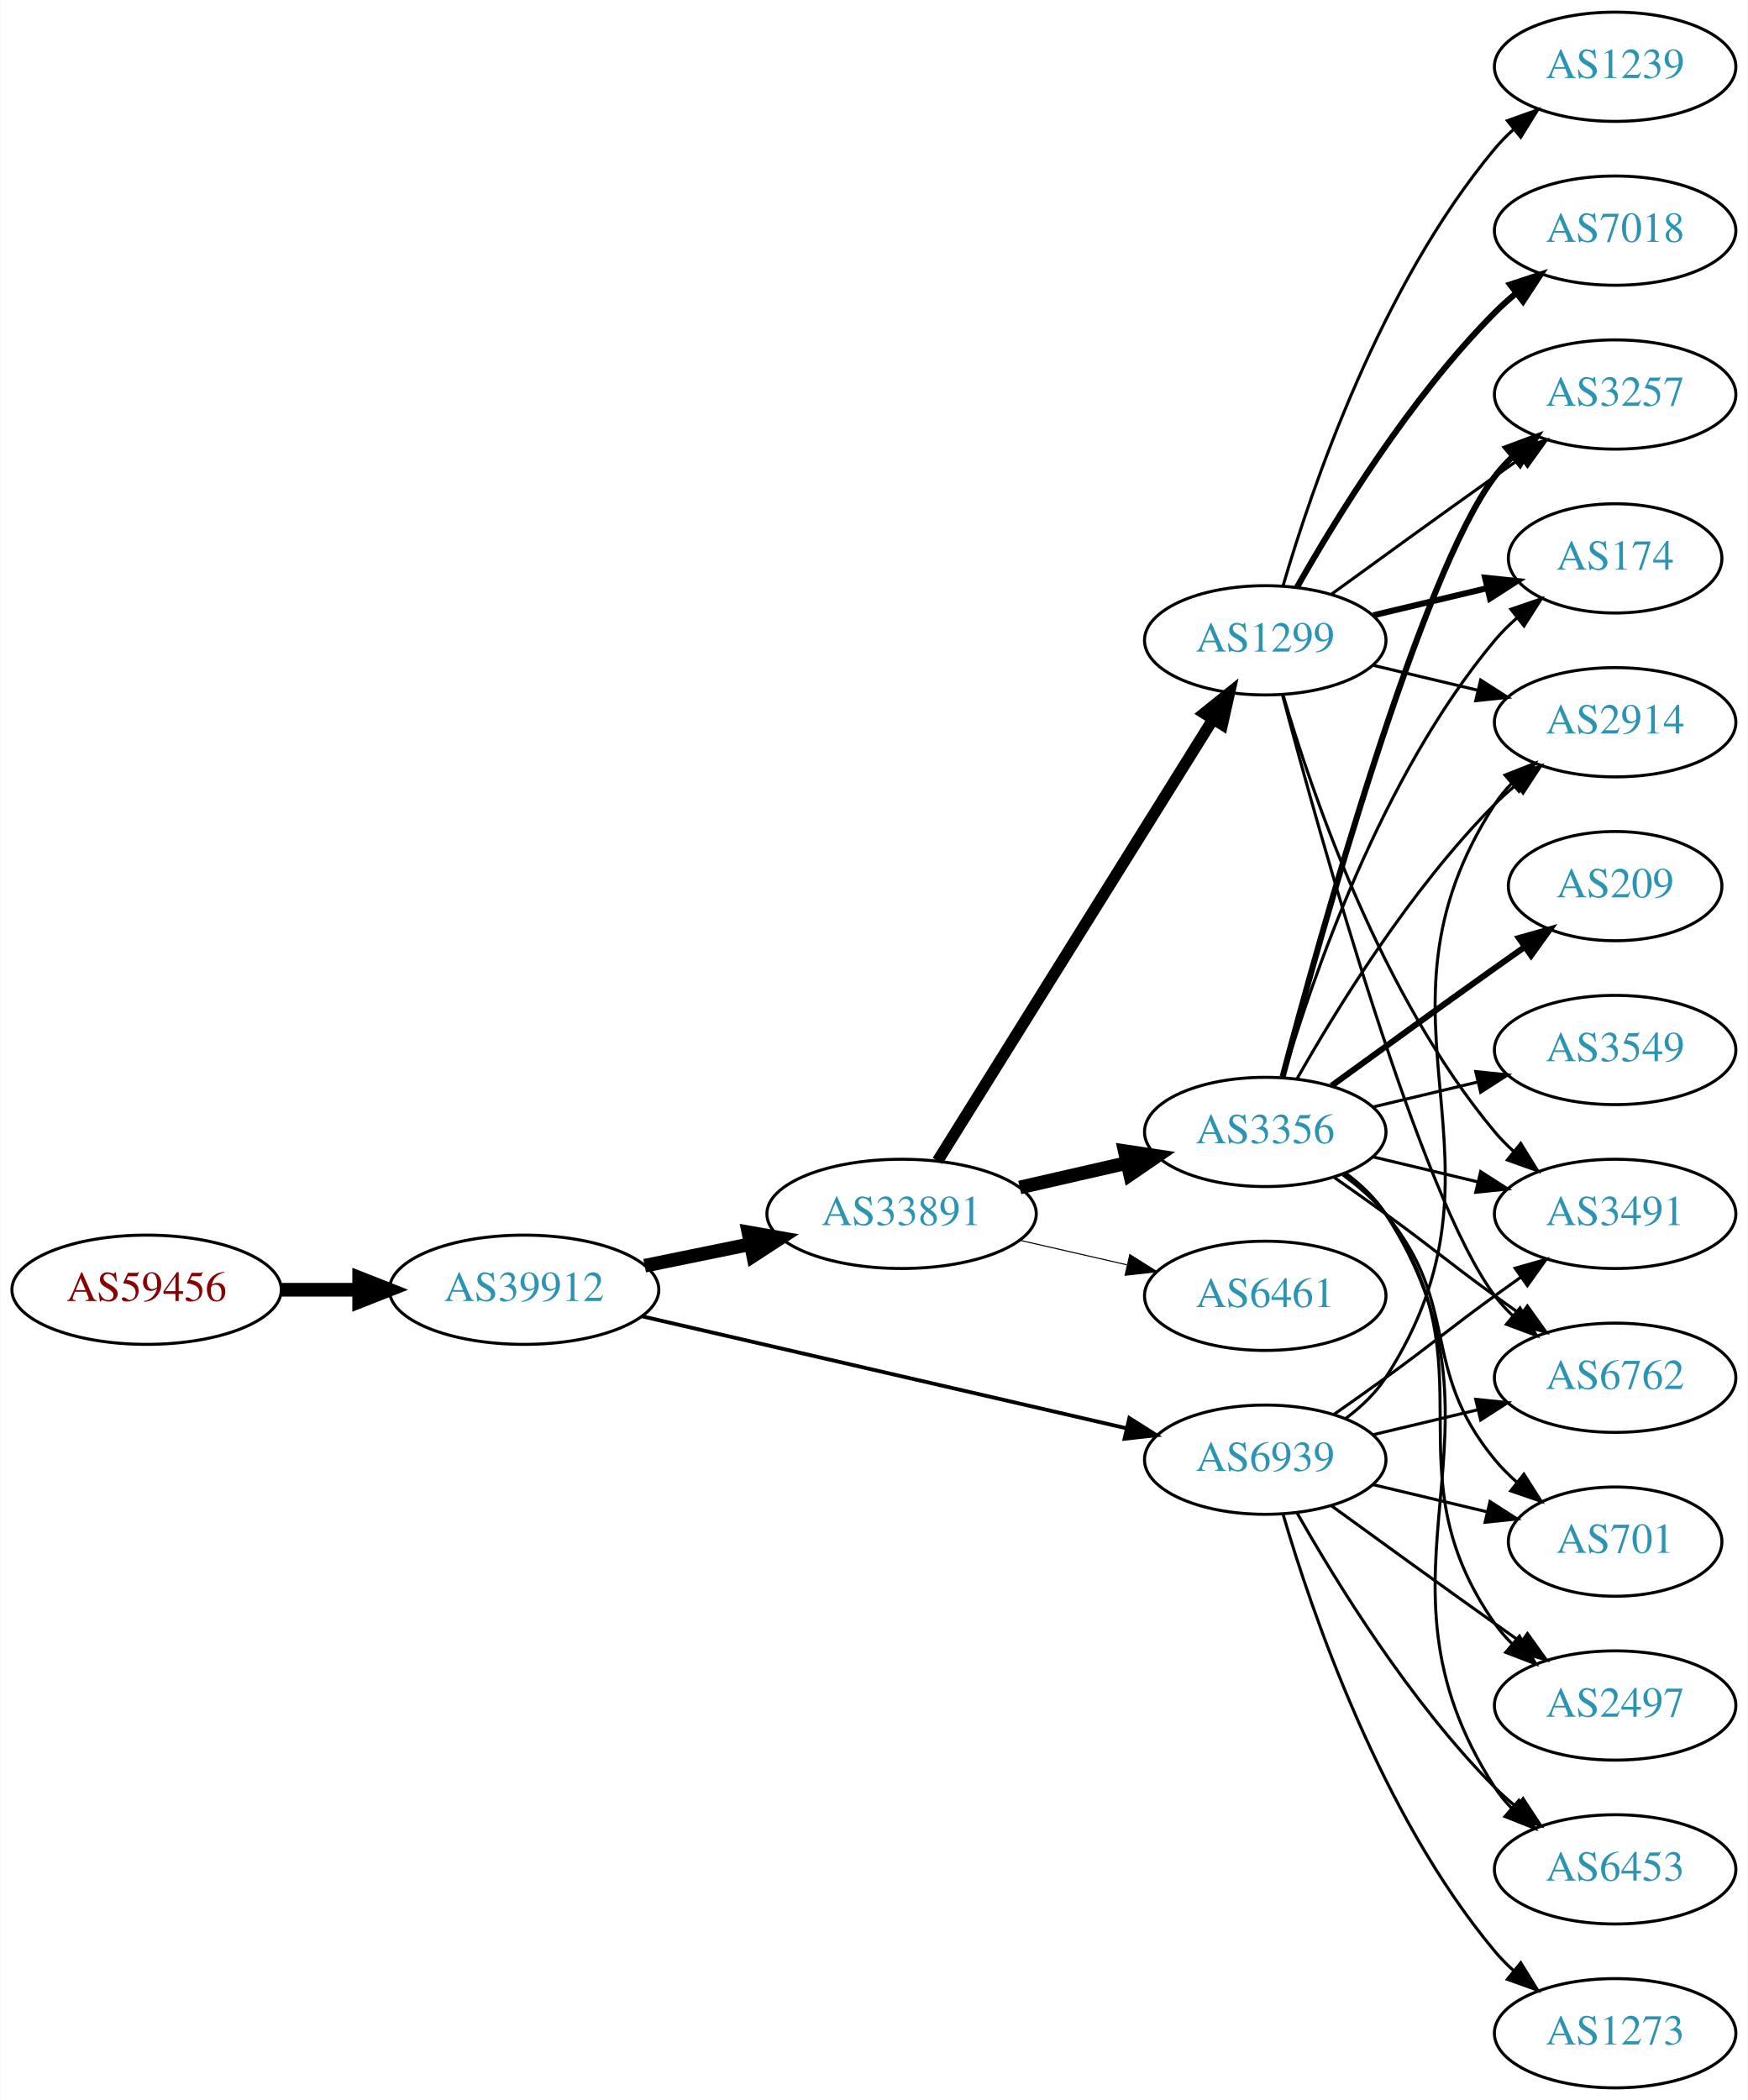
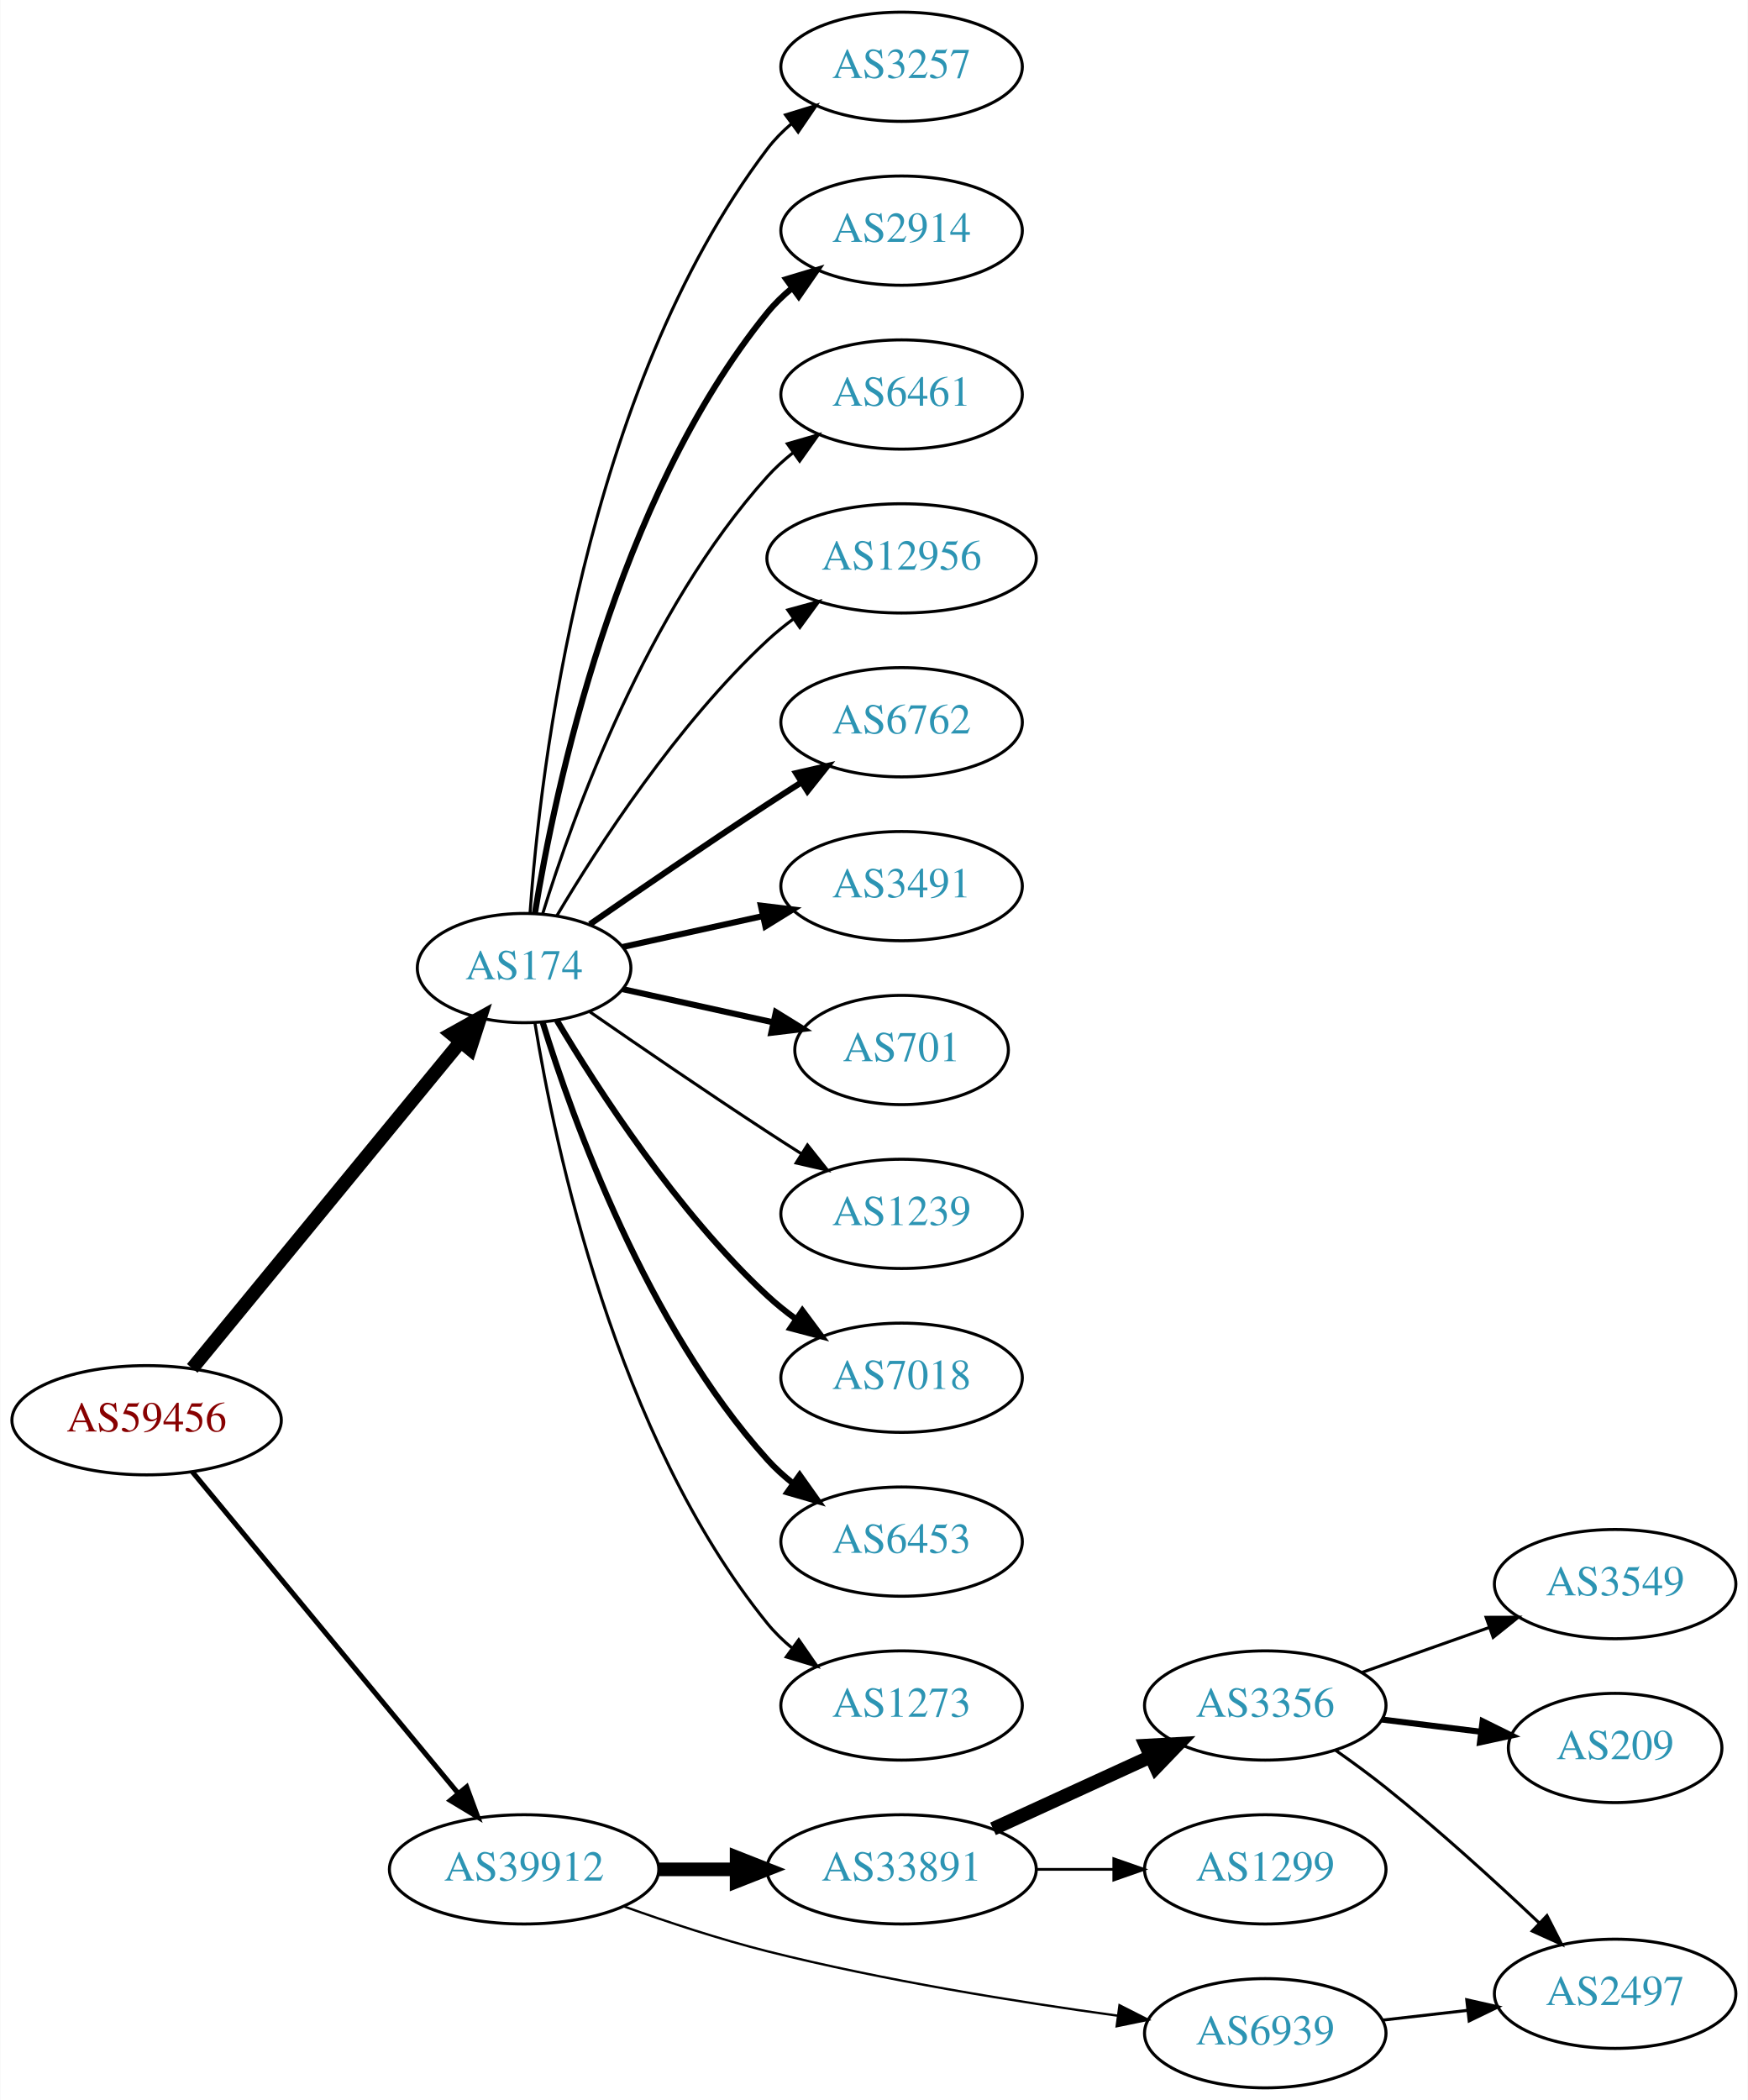
<svg xmlns="http://www.w3.org/2000/svg" xmlns:xlink="http://www.w3.org/1999/xlink" width="576pt" height="692pt" viewBox="0.00 0.00 575.76 692.00">
  <g id="graph0" class="graph" transform="scale(1 1) rotate(0) translate(4 688)">
    <polygon fill="white" stroke="none" points="-4,4 -4,-688 571.762,-688 571.762,4 -4,4" />
    <g id="node1" class="node">
      <g id="a_node1">
        <a xlink:href="/asn/59456" xlink:title="AS59456 ~ Cloud-Brokers IT-Services GmbH [AT]">
-           <ellipse fill="#ffffff" stroke="black" cx="44.196" cy="-263" rx="44.393" ry="18" />
-           <text text-anchor="middle" x="44.196" y="-259.3" font-family="Times,serif" font-size="14.00" fill="#880000">AS59456</text>
+           <ellipse fill="#ffffff" stroke="black" cx="44.196" cy="-220" rx="44.393" ry="18" />
+           <text text-anchor="middle" x="44.196" y="-216.3" font-family="Times,serif" font-size="14.00" fill="#880000">AS59456</text>
        </a>
      </g>
    </g>
    <g id="node2" class="node">
      <g id="a_node2">
-         <a xlink:href="/asn/39912" xlink:title="AS39912 ~ oja.at GmbH [AT]">
-           <ellipse fill="#ffffff" stroke="black" cx="168.588" cy="-263" rx="44.393" ry="18" />
-           <text text-anchor="middle" x="168.588" y="-259.3" font-family="Times,serif" font-size="14.00" fill="#2c94b3">AS39912</text>
+         <a xlink:href="/asn/174" xlink:title="AS174 ~ Cogent Communications [US]">
+           <ellipse fill="#ffffff" stroke="black" cx="168.588" cy="-369" rx="35.194" ry="18" />
+           <text text-anchor="middle" x="168.588" y="-365.3" font-family="Times,serif" font-size="14.00" fill="#2c94b3">AS174</text>
        </a>
      </g>
    </g>
    <g id="edge1" class="edge">
-       <path fill="none" stroke="black" stroke-width="4.5" d="M88.692,-263C96.898,-263 105.569,-263 114.041,-263" />
-       <polygon fill="black" stroke="black" stroke-width="4.5" points="114.233,-266.938 124.233,-263 114.233,-259.063 114.233,-266.938" />
+       <path fill="none" stroke="black" stroke-width="4.5" d="M59.236,-237.092C80.931,-263.504 122.689,-314.339 147.551,-344.607" />
+       <polygon fill="black" stroke="black" stroke-width="4.5" points="144.695,-347.333 154.085,-352.561 150.78,-342.335 144.695,-347.333" />
    </g>
    <g id="node3" class="node">
      <g id="a_node3">
-         <a xlink:href="/asn/33891" xlink:title="AS33891 ~ CORE-BACKBONE GMBH GLOBAL NETWORK [DE]">
-           <ellipse fill="#ffffff" stroke="black" cx="292.98" cy="-288" rx="44.393" ry="18" />
-           <text text-anchor="middle" x="292.98" y="-284.3" font-family="Times,serif" font-size="14.00" fill="#2c94b3">AS33891</text>
+         <a xlink:href="/asn/39912" xlink:title="AS39912 ~ oja.at GmbH [AT]">
+           <ellipse fill="#ffffff" stroke="black" cx="168.588" cy="-72" rx="44.393" ry="18" />
+           <text text-anchor="middle" x="168.588" y="-68.3" font-family="Times,serif" font-size="14.00" fill="#2c94b3">AS39912</text>
        </a>
      </g>
    </g>
    <g id="edge2" class="edge">
-       <path fill="none" stroke="black" stroke-width="4.5" d="M208.314,-270.91C219.364,-273.167 231.549,-275.656 243.12,-278.02" />
-       <polygon fill="black" stroke="black" stroke-width="4.5" points="242.501,-281.912 253.087,-280.055 244.077,-274.196 242.501,-281.912" />
+       <path fill="none" stroke="black" stroke-width="1.658" d="M59.236,-203.023C80.701,-177.066 121.807,-127.36 146.756,-97.191" />
+       <polygon fill="black" stroke="black" stroke-width="1.658" points="149.659,-99.172 153.335,-89.235 144.265,-94.711 149.659,-99.172" />
    </g>
    <g id="node4" class="node">
      <g id="a_node4">
-         <a xlink:href="/asn/6939" xlink:title="AS6939 ~ Hurricane Electric LLC [US]">
-           <ellipse fill="#ffffff" stroke="black" cx="412.823" cy="-207" rx="39.794" ry="18" />
-           <text text-anchor="middle" x="412.823" y="-203.3" font-family="Times,serif" font-size="14.00" fill="#2c94b3">AS6939</text>
+         <a xlink:href="/asn/3257" xlink:title="AS3257 ~ GTT [DE]">
+           <ellipse fill="#ffffff" stroke="black" cx="292.98" cy="-666" rx="39.794" ry="18" />
+           <text text-anchor="middle" x="292.98" y="-662.3" font-family="Times,serif" font-size="14.00" fill="#2c94b3">AS3257</text>
        </a>
      </g>
    </g>
    <g id="edge3" class="edge">
-       <path fill="none" stroke="black" stroke-width="1.26" d="M207.437,-254.25C250.611,-244.269 321.145,-227.963 367.024,-217.357" />
-       <polygon fill="black" stroke="black" stroke-width="1.26" points="368.033,-220.716 376.988,-215.053 366.456,-213.896 368.033,-220.716" />
+       <path fill="none" stroke="black" d="M170.537,-387.036C173.823,-433.457 188.133,-559.007 248.784,-639 251.055,-641.995 253.763,-644.74 256.699,-647.235" />
+       <polygon fill="black" stroke="black" points="254.739,-650.138 264.864,-653.256 258.893,-644.504 254.739,-650.138" />
    </g>
    <g id="node5" class="node">
      <g id="a_node5">
-         <a xlink:href="/asn/1299" xlink:title="AS1299 ~ Telia Carrier [EU]">
-           <ellipse fill="#ffffff" stroke="black" cx="412.823" cy="-477" rx="39.794" ry="18" />
-           <text text-anchor="middle" x="412.823" y="-473.3" font-family="Times,serif" font-size="14.00" fill="#2c94b3">AS1299</text>
+         <a xlink:href="/asn/2914" xlink:title="AS2914 ~ NTT America, Inc. [US]">
+           <ellipse fill="#ffffff" stroke="black" cx="292.98" cy="-612" rx="39.794" ry="18" />
+           <text text-anchor="middle" x="292.98" y="-608.3" font-family="Times,serif" font-size="14.00" fill="#2c94b3">AS2914</text>
        </a>
      </g>
    </g>
    <g id="edge4" class="edge">
-       <path fill="none" stroke="black" stroke-width="3.808" d="M304.856,-305.442C325.639,-338.775 371.099,-411.686 395.528,-450.866" />
-       <polygon fill="black" stroke="black" stroke-width="3.808" points="392.713,-452.966 400.974,-459.6 398.653,-449.263 392.713,-452.966" />
+       <path fill="none" stroke="black" stroke-width="2" d="M172.169,-387.178C178.624,-426.997 198.695,-523.286 248.784,-585 251.153,-587.918 253.926,-590.612 256.903,-593.075" />
+       <polygon fill="black" stroke="black" stroke-width="2" points="254.978,-596.003 265.125,-599.052 259.094,-590.341 254.978,-596.003" />
    </g>
    <g id="node6" class="node">
      <g id="a_node6">
-         <a xlink:href="/asn/3356" xlink:title="AS3356 ~ Level 3 Parent, LLC [US]">
-           <ellipse fill="#ffffff" stroke="black" cx="412.823" cy="-315" rx="39.794" ry="18" />
-           <text text-anchor="middle" x="412.823" y="-311.3" font-family="Times,serif" font-size="14.00" fill="#2c94b3">AS3356</text>
+         <a xlink:href="/asn/6461" xlink:title="AS6461 ~ Zayo Bandwidth [US]">
+           <ellipse fill="#ffffff" stroke="black" cx="292.98" cy="-558" rx="39.794" ry="18" />
+           <text text-anchor="middle" x="292.98" y="-554.3" font-family="Times,serif" font-size="14.00" fill="#2c94b3">AS6461</text>
        </a>
      </g>
    </g>
    <g id="edge5" class="edge">
-       <path fill="none" stroke="black" stroke-width="4.5" d="M331.915,-296.692C343.156,-299.267 355.568,-302.111 367.192,-304.774" />
-       <polygon fill="black" stroke="black" stroke-width="4.5" points="366.527,-308.661 377.153,-307.057 368.285,-300.985 366.527,-308.661" />
+       <path fill="none" stroke="black" d="M174.726,-386.94C184.629,-418.979 208.966,-486.812 248.784,-531 251.3,-533.792 254.172,-536.401 257.211,-538.812" />
+       <polygon fill="black" stroke="black" points="255.34,-541.776 265.519,-544.715 259.394,-536.07 255.34,-541.776" />
    </g>
    <g id="node7" class="node">
      <g id="a_node7">
-         <a xlink:href="/asn/6461" xlink:title="AS6461 ~ Zayo Bandwidth [US]">
-           <ellipse fill="#ffffff" stroke="black" cx="412.823" cy="-261" rx="39.794" ry="18" />
-           <text text-anchor="middle" x="412.823" y="-257.3" font-family="Times,serif" font-size="14.00" fill="#2c94b3">AS6461</text>
+         <a xlink:href="/asn/12956" xlink:title="AS12956 ~ TELXIUS [ES]">
+           <ellipse fill="#ffffff" stroke="black" cx="292.98" cy="-504" rx="44.393" ry="18" />
+           <text text-anchor="middle" x="292.98" y="-500.3" font-family="Times,serif" font-size="14.00" fill="#2c94b3">AS12956</text>
        </a>
      </g>
    </g>
    <g id="edge6" class="edge">
-       <path fill="none" stroke="black" stroke-width="0.346" d="M331.915,-279.308C343.156,-276.733 355.568,-273.889 367.192,-271.226" />
-       <polygon fill="black" stroke="black" stroke-width="0.346" points="368.188,-274.588 377.153,-268.943 366.624,-267.765 368.188,-274.588" />
+       <path fill="none" stroke="black" d="M179.401,-386.279C192.907,-409.011 218.967,-449.314 248.784,-477 251.391,-479.42 254.244,-481.746 257.203,-483.948" />
+       <polygon fill="black" stroke="black" points="255.481,-487.012 265.703,-489.8 259.451,-481.246 255.481,-487.012" />
    </g>
    <g id="node8" class="node">
      <g id="a_node8">
-         <a xlink:href="/asn/2914" xlink:title="AS2914 ~ NTT America, Inc. [US]">
-           <ellipse fill="#ffffff" stroke="black" cx="528.116" cy="-450" rx="39.794" ry="18" />
-           <text text-anchor="middle" x="528.116" y="-446.3" font-family="Times,serif" font-size="14.00" fill="#2c94b3">AS2914</text>
-         </a>
-       </g>
-     </g>
-     <g id="edge25" class="edge">
-       <path fill="none" stroke="black" d="M439.259,-220.53C444.309,-224.278 449.089,-228.779 452.469,-234 498.944,-305.778 441.995,-351.222 488.469,-423 490.054,-425.448 491.946,-427.737 494.029,-429.864" />
-       <polygon fill="black" stroke="black" points="491.823,-432.584 501.68,-436.47 496.398,-427.285 491.823,-432.584" />
+         <a xlink:href="/asn/6762" xlink:title="AS6762 ~ TELECOM ITALIA SPARKLE S.p.A. [IT]">
+           <ellipse fill="#ffffff" stroke="black" cx="292.98" cy="-450" rx="39.794" ry="18" />
+           <text text-anchor="middle" x="292.98" y="-446.3" font-family="Times,serif" font-size="14.00" fill="#2c94b3">AS6762</text>
+         </a>
+       </g>
+     </g>
+     <g id="edge7" class="edge">
+       <path fill="none" stroke="black" stroke-width="2" d="M190.279,-383.44C206.17,-394.449 228.721,-409.897 248.784,-423 252.366,-425.339 256.137,-427.759 259.897,-430.144" />
+       <polygon fill="black" stroke="black" stroke-width="2" points="258.23,-433.231 268.558,-435.596 261.959,-427.307 258.23,-433.231" />
+     </g>
+     <g id="node9" class="node">
+       <g id="a_node9">
+         <a xlink:href="/asn/3491" xlink:title="AS3491 ~ PCCW Global, Inc. [US]">
+           <ellipse fill="#ffffff" stroke="black" cx="292.98" cy="-396" rx="39.794" ry="18" />
+           <text text-anchor="middle" x="292.98" y="-392.3" font-family="Times,serif" font-size="14.00" fill="#2c94b3">AS3491</text>
+         </a>
+       </g>
+     </g>
+     <g id="edge8" class="edge">
+       <path fill="none" stroke="black" stroke-width="2" d="M201.107,-375.953C215.168,-379.055 231.986,-382.765 247.31,-386.146" />
+       <polygon fill="black" stroke="black" stroke-width="2" points="246.601,-389.573 257.12,-388.31 248.109,-382.738 246.601,-389.573" />
+     </g>
+     <g id="node10" class="node">
+       <g id="a_node10">
+         <a xlink:href="/asn/701" xlink:title="AS701 ~ UUNET [US]">
+           <ellipse fill="#ffffff" stroke="black" cx="292.98" cy="-342" rx="35.194" ry="18" />
+           <text text-anchor="middle" x="292.98" y="-338.3" font-family="Times,serif" font-size="14.00" fill="#2c94b3">AS701</text>
+         </a>
+       </g>
+     </g>
+     <g id="edge9" class="edge">
+       <path fill="none" stroke="black" stroke-width="2" d="M201.107,-362.047C216.24,-358.708 234.568,-354.665 250.788,-351.087" />
+       <polygon fill="black" stroke="black" stroke-width="2" points="251.557,-354.502 260.568,-348.93 250.049,-347.666 251.557,-354.502" />
    </g>
    <g id="node11" class="node">
      <g id="a_node11">
-         <a xlink:href="/asn/3491" xlink:title="AS3491 ~ PCCW Global, Inc. [US]">
-           <ellipse fill="#ffffff" stroke="black" cx="528.116" cy="-288" rx="39.794" ry="18" />
-           <text text-anchor="middle" x="528.116" y="-284.3" font-family="Times,serif" font-size="14.00" fill="#2c94b3">AS3491</text>
-         </a>
-       </g>
-     </g>
-     <g id="edge28" class="edge">
-       <path fill="none" stroke="black" d="M435.58,-222.009C441.114,-225.879 447.033,-230.064 452.469,-234 468.669,-245.729 472.27,-249.271 488.469,-261 491.272,-263.029 494.204,-265.125 497.145,-267.21" />
-       <polygon fill="black" stroke="black" points="495.167,-270.097 505.359,-272.991 499.196,-264.373 495.167,-270.097" />
+         <a xlink:href="/asn/1239" xlink:title="AS1239 ~ Sprint [US]">
+           <ellipse fill="#ffffff" stroke="black" cx="292.98" cy="-288" rx="39.794" ry="18" />
+           <text text-anchor="middle" x="292.98" y="-284.3" font-family="Times,serif" font-size="14.00" fill="#2c94b3">AS1239</text>
+         </a>
+       </g>
+     </g>
+     <g id="edge10" class="edge">
+       <path fill="none" stroke="black" d="M190.279,-354.56C206.17,-343.551 228.721,-328.103 248.784,-315 252.366,-312.661 256.137,-310.241 259.897,-307.856" />
+       <polygon fill="black" stroke="black" points="261.959,-310.693 268.558,-302.404 258.23,-304.769 261.959,-310.693" />
+     </g>
+     <g id="node12" class="node">
+       <g id="a_node12">
+         <a xlink:href="/asn/7018" xlink:title="AS7018 ~ AT&amp;T Services, Inc. [US]">
+           <ellipse fill="#ffffff" stroke="black" cx="292.98" cy="-234" rx="39.794" ry="18" />
+           <text text-anchor="middle" x="292.98" y="-230.3" font-family="Times,serif" font-size="14.00" fill="#2c94b3">AS7018</text>
+         </a>
+       </g>
+     </g>
+     <g id="edge11" class="edge">
+       <path fill="none" stroke="black" stroke-width="2" d="M179.401,-351.721C192.907,-328.989 218.967,-288.686 248.784,-261 251.691,-258.301 254.904,-255.72 258.228,-253.297" />
+       <polygon fill="black" stroke="black" stroke-width="2" points="260.287,-256.13 266.606,-247.625 256.363,-250.333 260.287,-256.13" />
+     </g>
+     <g id="node13" class="node">
+       <g id="a_node13">
+         <a xlink:href="/asn/6453" xlink:title="AS6453 ~ TATA COMMUNICATIONS (AMERICA) INC [US]">
+           <ellipse fill="#ffffff" stroke="black" cx="292.98" cy="-180" rx="39.794" ry="18" />
+           <text text-anchor="middle" x="292.98" y="-176.3" font-family="Times,serif" font-size="14.00" fill="#2c94b3">AS6453</text>
+         </a>
+       </g>
+     </g>
+     <g id="edge12" class="edge">
+       <path fill="none" stroke="black" stroke-width="2" d="M174.726,-351.06C184.629,-319.021 208.966,-251.188 248.784,-207 251.3,-204.208 254.172,-201.599 257.211,-199.188" />
+       <polygon fill="black" stroke="black" stroke-width="2" points="259.394,-201.93 265.519,-193.285 255.34,-196.224 259.394,-201.93" />
    </g>
    <g id="node14" class="node">
      <g id="a_node14">
-         <a xlink:href="/asn/6762" xlink:title="AS6762 ~ TELECOM ITALIA SPARKLE S.p.A. [IT]">
-           <ellipse fill="#ffffff" stroke="black" cx="528.116" cy="-234" rx="39.794" ry="18" />
-           <text text-anchor="middle" x="528.116" y="-230.3" font-family="Times,serif" font-size="14.00" fill="#2c94b3">AS6762</text>
-         </a>
-       </g>
-     </g>
-     <g id="edge27" class="edge">
-       <path fill="none" stroke="black" d="M448.43,-215.248C459.301,-217.838 471.456,-220.735 482.898,-223.462" />
-       <polygon fill="black" stroke="black" points="482.182,-226.889 492.721,-225.803 483.804,-220.08 482.182,-226.889" />
+         <a xlink:href="/asn/1273" xlink:title="AS1273 ~ Vodafone Group PLC [EU]">
+           <ellipse fill="#ffffff" stroke="black" cx="292.98" cy="-126" rx="39.794" ry="18" />
+           <text text-anchor="middle" x="292.98" y="-122.3" font-family="Times,serif" font-size="14.00" fill="#2c94b3">AS1273</text>
+         </a>
+       </g>
+     </g>
+     <g id="edge13" class="edge">
+       <path fill="none" stroke="black" d="M172.169,-350.822C178.624,-311.003 198.695,-214.714 248.784,-153 251.153,-150.082 253.926,-147.388 256.903,-144.925" />
+       <polygon fill="black" stroke="black" points="259.094,-147.659 265.125,-138.948 254.978,-141.997 259.094,-147.659" />
+     </g>
+     <g id="node15" class="node">
+       <g id="a_node15">
+         <a xlink:href="/asn/33891" xlink:title="AS33891 ~ CORE-BACKBONE GMBH GLOBAL NETWORK [DE]">
+           <ellipse fill="#ffffff" stroke="black" cx="292.98" cy="-72" rx="44.393" ry="18" />
+           <text text-anchor="middle" x="292.98" y="-68.3" font-family="Times,serif" font-size="14.00" fill="#2c94b3">AS33891</text>
+         </a>
+       </g>
+     </g>
+     <g id="edge14" class="edge">
+       <path fill="none" stroke="black" stroke-width="4.5" d="M213.084,-72C221.29,-72 229.961,-72 238.434,-72" />
+       <polygon fill="black" stroke="black" stroke-width="4.5" points="238.625,-75.938 248.625,-72 238.625,-68.063 238.625,-75.938" />
+     </g>
+     <g id="node16" class="node">
+       <g id="a_node16">
+         <a xlink:href="/asn/6939" xlink:title="AS6939 ~ Hurricane Electric LLC [US]">
+           <ellipse fill="#ffffff" stroke="black" cx="412.823" cy="-18" rx="39.794" ry="18" />
+           <text text-anchor="middle" x="412.823" y="-14.3" font-family="Times,serif" font-size="14.00" fill="#2c94b3">AS6939</text>
+         </a>
+       </g>
+     </g>
+     <g id="edge15" class="edge">
+       <path fill="none" stroke="black" stroke-width="0.75" d="M201.595,-59.748C215.875,-54.631 233.006,-48.968 248.784,-45 287.073,-35.372 331.307,-28.294 364.032,-23.805" />
+       <polygon fill="black" stroke="black" stroke-width="0.75" points="364.784,-27.236 374.23,-22.439 363.854,-20.298 364.784,-27.236" />
    </g>
    <g id="node17" class="node">
      <g id="a_node17">
-         <a xlink:href="/asn/6453" xlink:title="AS6453 ~ TATA COMMUNICATIONS (AMERICA) INC [US]">
-           <ellipse fill="#ffffff" stroke="black" cx="528.116" cy="-72" rx="39.794" ry="18" />
-           <text text-anchor="middle" x="528.116" y="-68.3" font-family="Times,serif" font-size="14.00" fill="#2c94b3">AS6453</text>
-         </a>
-       </g>
-     </g>
-     <g id="edge24" class="edge">
-       <path fill="none" stroke="black" d="M423.283,-189.51C436.065,-166.904 460.497,-127.114 488.469,-99 490.58,-96.879 492.876,-94.812 495.262,-92.829" />
-       <polygon fill="black" stroke="black" points="497.777,-95.31 503.577,-86.444 493.514,-89.758 497.777,-95.31" />
+         <a xlink:href="/asn/3356" xlink:title="AS3356 ~ Level 3 Parent, LLC [US]">
+           <ellipse fill="#ffffff" stroke="black" cx="412.823" cy="-126" rx="39.794" ry="18" />
+           <text text-anchor="middle" x="412.823" y="-122.3" font-family="Times,serif" font-size="14.00" fill="#2c94b3">AS3356</text>
+         </a>
+       </g>
+     </g>
+     <g id="edge16" class="edge">
+       <path fill="none" stroke="black" stroke-width="4.5" d="M323.11,-85.348C338.721,-92.502 358.119,-101.391 374.791,-109.03" />
+       <polygon fill="black" stroke="black" stroke-width="4.5" points="373.512,-112.775 384.243,-113.362 376.792,-105.616 373.512,-112.775" />
    </g>
    <g id="node18" class="node">
      <g id="a_node18">
-         <a xlink:href="/asn/701" xlink:title="AS701 ~ UUNET [US]">
-           <ellipse fill="#ffffff" stroke="black" cx="528.116" cy="-180" rx="35.194" ry="18" />
-           <text text-anchor="middle" x="528.116" y="-176.3" font-family="Times,serif" font-size="14.00" fill="#2c94b3">AS701</text>
-         </a>
-       </g>
-     </g>
-     <g id="edge30" class="edge">
-       <path fill="none" stroke="black" d="M448.43,-198.752C460.225,-195.942 473.529,-192.771 485.797,-189.847" />
-       <polygon fill="black" stroke="black" points="486.886,-193.186 495.802,-187.463 485.263,-186.376 486.886,-193.186" />
+         <a xlink:href="/asn/1299" xlink:title="AS1299 ~ Telia Carrier [EU]">
+           <ellipse fill="#ffffff" stroke="black" cx="412.823" cy="-72" rx="39.794" ry="18" />
+           <text text-anchor="middle" x="412.823" y="-68.3" font-family="Times,serif" font-size="14.00" fill="#2c94b3">AS1299</text>
+         </a>
+       </g>
+     </g>
+     <g id="edge17" class="edge">
+       <path fill="none" stroke="black" stroke-width="0.9" d="M337.191,-72C345.504,-72 354.267,-72 362.749,-72" />
+       <polygon fill="black" stroke="black" stroke-width="0.9" points="362.908,-75.5 372.908,-72 362.908,-68.5 362.908,-75.5" />
    </g>
    <g id="node19" class="node">
      <g id="a_node19">
        <a xlink:href="/asn/2497" xlink:title="AS2497 ~ Internet Initiative Japan Inc. [JP]">
-           <ellipse fill="#ffffff" stroke="black" cx="528.116" cy="-126" rx="39.794" ry="18" />
-           <text text-anchor="middle" x="528.116" y="-122.3" font-family="Times,serif" font-size="14.00" fill="#2c94b3">AS2497</text>
-         </a>
-       </g>
-     </g>
-     <g id="edge29" class="edge">
-       <path fill="none" stroke="black" d="M434.671,-191.778C449.605,-180.909 470.219,-165.975 488.469,-153 491.29,-150.995 494.233,-148.915 497.181,-146.841" />
-       <polygon fill="black" stroke="black" points="499.227,-149.681 505.406,-141.074 495.208,-143.95 499.227,-149.681" />
+           <ellipse fill="#ffffff" stroke="black" cx="528.116" cy="-31" rx="39.794" ry="18" />
+           <text text-anchor="middle" x="528.116" y="-27.3" font-family="Times,serif" font-size="14.00" fill="#2c94b3">AS2497</text>
+         </a>
+       </g>
+     </g>
+     <g id="edge21" class="edge">
+       <path fill="none" stroke="black" d="M451.548,-22.329C460.529,-23.359 470.228,-24.472 479.586,-25.546" />
+       <polygon fill="black" stroke="black" points="479.222,-29.027 489.556,-26.69 480.02,-22.073 479.222,-29.027" />
+     </g>
+     <g id="edge18" class="edge">
+       <path fill="none" stroke="black" d="M435.848,-111.344C441.378,-107.467 447.227,-103.19 452.469,-99 470.031,-84.962 488.732,-67.923 503.022,-54.413" />
+       <polygon fill="black" stroke="black" points="505.648,-56.745 510.472,-47.312 500.819,-51.678 505.648,-56.745" />
    </g>
    <g id="node20" class="node">
      <g id="a_node20">
-         <a xlink:href="/asn/1273" xlink:title="AS1273 ~ Vodafone Group PLC [EU]">
-           <ellipse fill="#ffffff" stroke="black" cx="528.116" cy="-18" rx="39.794" ry="18" />
-           <text text-anchor="middle" x="528.116" y="-14.3" font-family="Times,serif" font-size="14.00" fill="#2c94b3">AS1273</text>
-         </a>
-       </g>
-     </g>
-     <g id="edge26" class="edge">
-       <path fill="none" stroke="black" d="M418.697,-188.998C428.011,-157.156 450.828,-90.019 488.469,-45 490.34,-42.763 492.438,-40.626 494.664,-38.604" />
-       <polygon fill="black" stroke="black" points="497.011,-41.208 502.583,-32.196 492.608,-35.766 497.011,-41.208" />
-     </g>
-     <g id="edge7" class="edge">
-       <path fill="none" stroke="black" d="M448.43,-468.752C459.301,-466.162 471.456,-463.265 482.898,-460.538" />
-       <polygon fill="black" stroke="black" points="483.804,-463.92 492.721,-458.197 482.182,-457.111 483.804,-463.92" />
-     </g>
-     <g id="node9" class="node">
-       <g id="a_node9">
-         <a xlink:href="/asn/3257" xlink:title="AS3257 ~ GTT [DE]">
-           <ellipse fill="#ffffff" stroke="black" cx="528.116" cy="-558" rx="39.794" ry="18" />
-           <text text-anchor="middle" x="528.116" y="-554.3" font-family="Times,serif" font-size="14.00" fill="#2c94b3">AS3257</text>
-         </a>
-       </g>
-     </g>
-     <g id="edge8" class="edge">
-       <path fill="none" stroke="black" d="M434.671,-492.222C449.605,-503.091 470.219,-518.025 488.469,-531 491.29,-533.005 494.233,-535.085 497.181,-537.159" />
-       <polygon fill="black" stroke="black" points="495.208,-540.05 505.406,-542.926 499.227,-534.319 495.208,-540.05" />
-     </g>
-     <g id="node10" class="node">
-       <g id="a_node10">
-         <a xlink:href="/asn/174" xlink:title="AS174 ~ Cogent Communications [US]">
-           <ellipse fill="#ffffff" stroke="black" cx="528.116" cy="-504" rx="35.194" ry="18" />
-           <text text-anchor="middle" x="528.116" y="-500.3" font-family="Times,serif" font-size="14.00" fill="#2c94b3">AS174</text>
-         </a>
-       </g>
-     </g>
-     <g id="edge9" class="edge">
-       <path fill="none" stroke="black" stroke-width="2" d="M448.43,-485.248C460.225,-488.058 473.529,-491.229 485.797,-494.153" />
-       <polygon fill="black" stroke="black" stroke-width="2" points="485.263,-497.624 495.802,-496.537 486.886,-490.814 485.263,-497.624" />
-     </g>
-     <g id="edge10" class="edge">
-       <path fill="none" stroke="black" d="M418.697,-458.998C428.011,-427.156 450.828,-360.019 488.469,-315 490.34,-312.763 492.438,-310.626 494.664,-308.604" />
-       <polygon fill="black" stroke="black" points="497.011,-311.207 502.583,-302.196 492.608,-305.766 497.011,-311.207" />
-     </g>
-     <g id="node12" class="node">
-       <g id="a_node12">
-         <a xlink:href="/asn/1239" xlink:title="AS1239 ~ Sprint [US]">
-           <ellipse fill="#ffffff" stroke="black" cx="528.116" cy="-666" rx="39.794" ry="18" />
-           <text text-anchor="middle" x="528.116" y="-662.3" font-family="Times,serif" font-size="14.00" fill="#2c94b3">AS1239</text>
-         </a>
-       </g>
-     </g>
-     <g id="edge11" class="edge">
-       <path fill="none" stroke="black" d="M418.697,-495.002C428.011,-526.844 450.828,-593.981 488.469,-639 490.34,-641.237 492.438,-643.374 494.664,-645.396" />
-       <polygon fill="black" stroke="black" points="492.608,-648.234 502.583,-651.804 497.011,-642.793 492.608,-648.234" />
-     </g>
-     <g id="node13" class="node">
-       <g id="a_node13">
-         <a xlink:href="/asn/7018" xlink:title="AS7018 ~ AT&amp;T Services, Inc. [US]">
-           <ellipse fill="#ffffff" stroke="black" cx="528.116" cy="-612" rx="39.794" ry="18" />
-           <text text-anchor="middle" x="528.116" y="-608.3" font-family="Times,serif" font-size="14.00" fill="#2c94b3">AS7018</text>
-         </a>
-       </g>
-     </g>
-     <g id="edge12" class="edge">
-       <path fill="none" stroke="black" stroke-width="2" d="M423.283,-494.49C436.065,-517.096 460.497,-556.886 488.469,-585 490.58,-587.121 492.876,-589.188 495.262,-591.171" />
-       <polygon fill="black" stroke="black" stroke-width="2" points="493.514,-594.242 503.577,-597.556 497.777,-588.69 493.514,-594.242" />
-     </g>
-     <g id="edge13" class="edge">
-       <path fill="none" stroke="black" d="M418.523,-458.898C430.675,-413.021 463.9,-293.531 488.469,-261 490.227,-258.673 492.243,-256.471 494.413,-254.404" />
-       <polygon fill="black" stroke="black" points="496.772,-256.995 502.226,-247.912 492.298,-251.611 496.772,-256.995" />
-     </g>
-     <g id="edge18" class="edge">
-       <path fill="none" stroke="black" d="M423.283,-332.49C436.065,-355.096 460.497,-394.886 488.469,-423 490.58,-425.121 492.876,-427.188 495.262,-429.171" />
-       <polygon fill="black" stroke="black" points="493.514,-432.242 503.577,-435.556 497.777,-426.69 493.514,-432.242" />
+         <a xlink:href="/asn/3549" xlink:title="AS3549 ~ Level 3 Parent, LLC [US]">
+           <ellipse fill="#ffffff" stroke="black" cx="528.116" cy="-166" rx="39.794" ry="18" />
+           <text text-anchor="middle" x="528.116" y="-162.3" font-family="Times,serif" font-size="14.00" fill="#2c94b3">AS3549</text>
+         </a>
+       </g>
+     </g>
+     <g id="edge19" class="edge">
+       <path fill="none" stroke="black" d="M444.781,-136.93C457.644,-141.472 472.75,-146.805 486.487,-151.655" />
+       <polygon fill="black" stroke="black" points="485.601,-155.054 496.196,-155.083 487.931,-148.453 485.601,-155.054" />
+     </g>
+     <g id="node21" class="node">
+       <g id="a_node21">
+         <a xlink:href="/asn/209" xlink:title="AS209 ~ CenturyLink Communications, LLC [US]">
+           <ellipse fill="#ffffff" stroke="black" cx="528.116" cy="-112" rx="35.194" ry="18" />
+           <text text-anchor="middle" x="528.116" y="-108.3" font-family="Times,serif" font-size="14.00" fill="#2c94b3">AS209</text>
+         </a>
+       </g>
    </g>
    <g id="edge20" class="edge">
-       <path fill="none" stroke="black" stroke-width="2" d="M418.523,-333.102C430.675,-378.979 463.9,-498.469 488.469,-531 490.227,-533.327 492.243,-535.529 494.413,-537.596" />
-       <polygon fill="black" stroke="black" stroke-width="2" points="492.298,-540.389 502.226,-544.088 496.772,-535.005 492.298,-540.389" />
-     </g>
-     <g id="edge23" class="edge">
-       <path fill="none" stroke="black" d="M418.697,-333.002C428.011,-364.844 450.828,-431.981 488.469,-477 490.622,-479.574 493.076,-482.017 495.681,-484.303" />
-       <polygon fill="black" stroke="black" points="493.764,-487.249 503.791,-490.672 498.088,-481.743 493.764,-487.249" />
-     </g>
-     <g id="edge22" class="edge">
-       <path fill="none" stroke="black" d="M448.43,-306.752C459.301,-304.162 471.456,-301.265 482.898,-298.538" />
-       <polygon fill="black" stroke="black" points="483.804,-301.92 492.721,-296.197 482.182,-295.111 483.804,-301.92" />
-     </g>
-     <g id="edge16" class="edge">
-       <path fill="none" stroke="black" d="M435.58,-299.991C441.114,-296.121 447.033,-291.936 452.469,-288 468.669,-276.271 472.27,-272.729 488.469,-261 491.272,-258.971 494.204,-256.875 497.145,-254.79" />
-       <polygon fill="black" stroke="black" points="499.196,-257.627 505.359,-249.009 495.167,-251.903 499.196,-257.627" />
-     </g>
-     <g id="node15" class="node">
-       <g id="a_node15">
-         <a xlink:href="/asn/209" xlink:title="AS209 ~ CenturyLink Communications, LLC [US]">
-           <ellipse fill="#ffffff" stroke="black" cx="528.116" cy="-396" rx="35.194" ry="18" />
-           <text text-anchor="middle" x="528.116" y="-392.3" font-family="Times,serif" font-size="14.00" fill="#2c94b3">AS209</text>
-         </a>
-       </g>
-     </g>
-     <g id="edge14" class="edge">
-       <path fill="none" stroke="black" stroke-width="2" d="M434.671,-330.222C449.605,-341.091 470.219,-356.025 488.469,-369 491.68,-371.282 495.049,-373.661 498.403,-376.018" />
-       <polygon fill="black" stroke="black" stroke-width="2" points="496.415,-378.899 506.614,-381.77 500.432,-373.166 496.415,-378.899" />
-     </g>
-     <g id="node16" class="node">
-       <g id="a_node16">
-         <a xlink:href="/asn/3549" xlink:title="AS3549 ~ Level 3 Parent, LLC [US]">
-           <ellipse fill="#ffffff" stroke="black" cx="528.116" cy="-342" rx="39.794" ry="18" />
-           <text text-anchor="middle" x="528.116" y="-338.3" font-family="Times,serif" font-size="14.00" fill="#2c94b3">AS3549</text>
-         </a>
-       </g>
-     </g>
-     <g id="edge15" class="edge">
-       <path fill="none" stroke="black" d="M448.43,-323.248C459.301,-325.838 471.456,-328.735 482.898,-331.462" />
-       <polygon fill="black" stroke="black" points="482.182,-334.889 492.721,-333.803 483.804,-328.08 482.182,-334.889" />
-     </g>
-     <g id="edge17" class="edge">
-       <path fill="none" stroke="black" d="M439.259,-301.47C444.309,-297.722 449.089,-293.221 452.469,-288 498.944,-216.222 441.995,-170.778 488.469,-99 490.054,-96.552 491.946,-94.263 494.029,-92.136" />
-       <polygon fill="black" stroke="black" points="496.398,-94.715 501.68,-85.53 491.823,-89.416 496.398,-94.715" />
-     </g>
-     <g id="edge19" class="edge">
-       <path fill="none" stroke="black" d="M438.404,-300.844C443.498,-297.128 448.512,-292.799 452.469,-288 477.534,-257.606 463.405,-237.394 488.469,-207 490.604,-204.411 493.047,-201.959 495.643,-199.666" />
-       <polygon fill="black" stroke="black" points="498.052,-202.225 503.743,-193.288 493.721,-196.725 498.052,-202.225" />
-     </g>
-     <g id="edge21" class="edge">
-       <path fill="none" stroke="black" d="M438.982,-301.284C444.047,-297.545 448.902,-293.096 452.469,-288 488.083,-237.131 452.856,-203.869 488.469,-153 490.142,-150.611 492.097,-148.365 494.224,-146.267" />
-       <polygon fill="black" stroke="black" points="496.589,-148.851 501.957,-139.716 492.064,-143.51 496.589,-148.851" />
+       <path fill="none" stroke="black" stroke-width="2" d="M451.233,-121.377C461.686,-120.085 473.13,-118.671 483.888,-117.342" />
+       <polygon fill="black" stroke="black" stroke-width="2" points="484.443,-120.8 493.939,-116.1 483.585,-113.853 484.443,-120.8" />
    </g>
  </g>
</svg>
